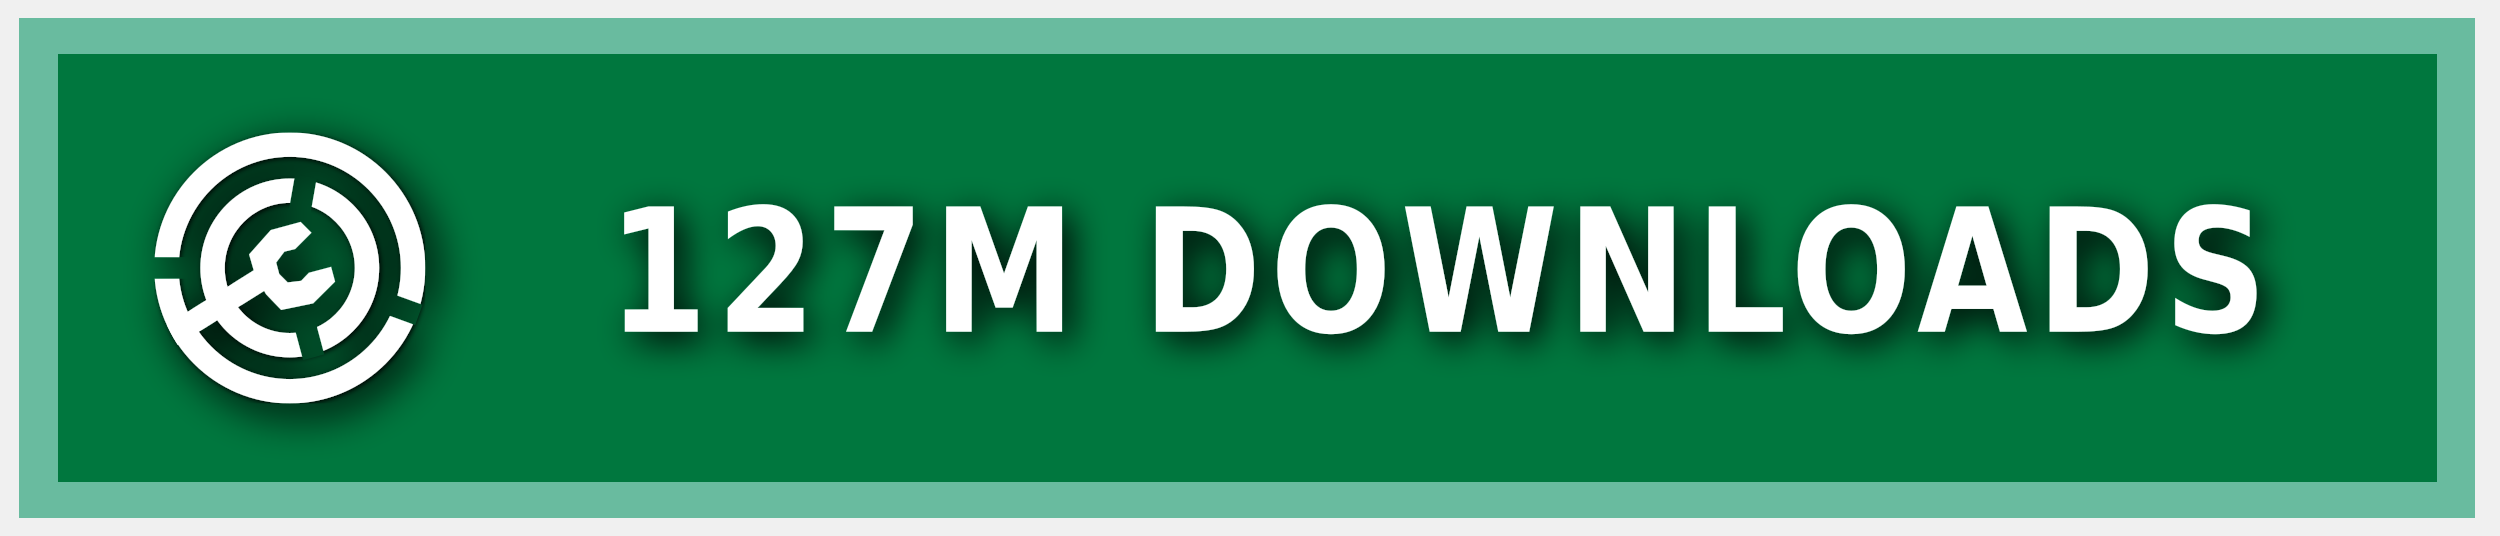
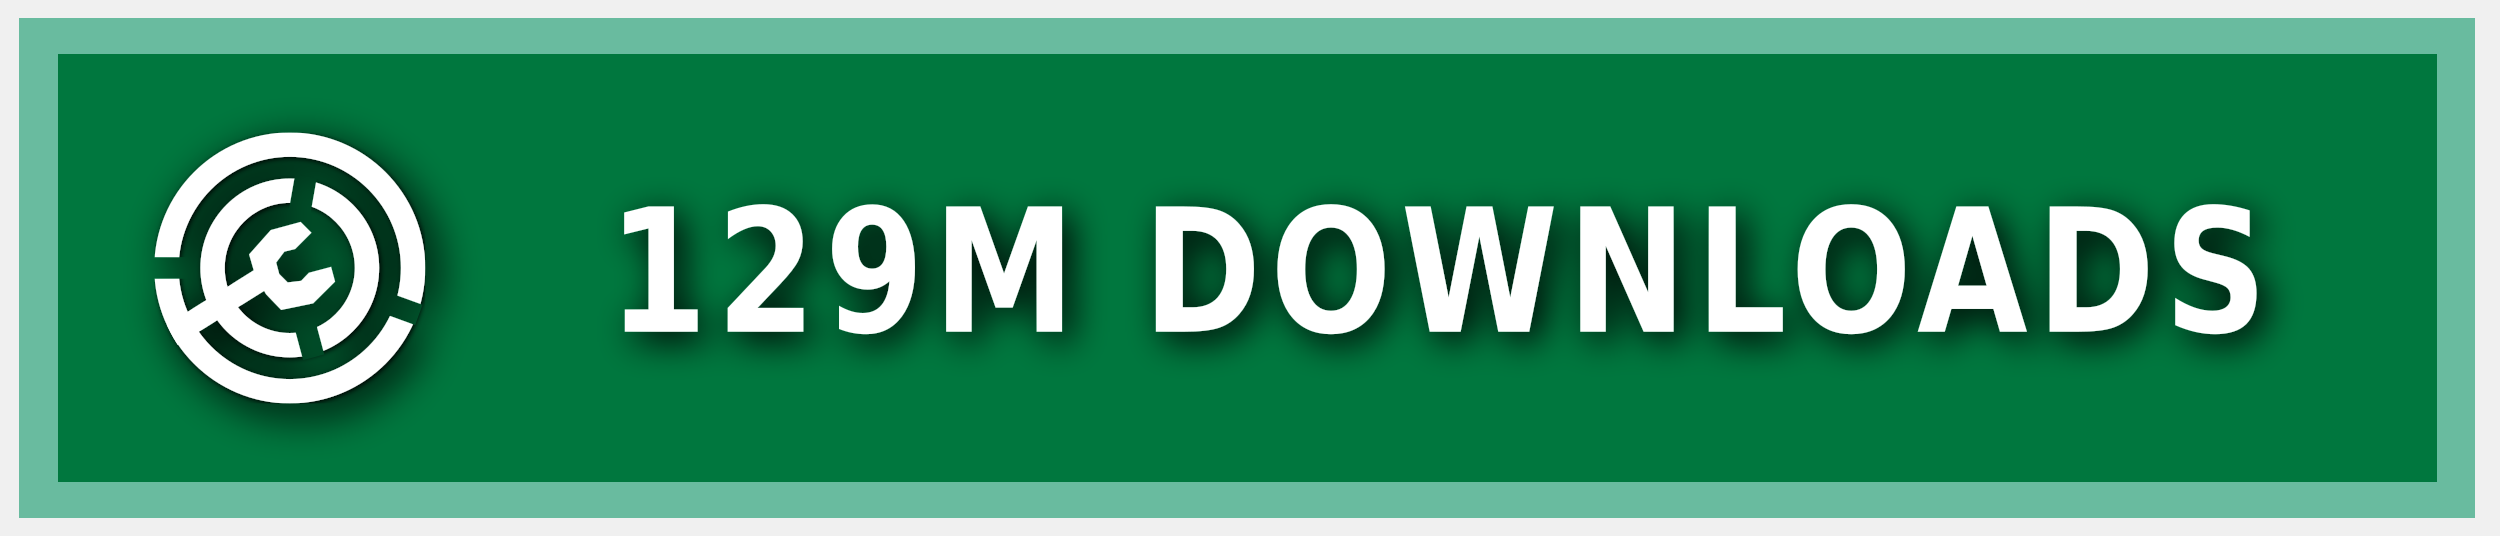
<svg xmlns="http://www.w3.org/2000/svg" xmlns:ns1="https://boxy-svg.com" width="140" height="30" role="img" aria-label="MODRINTH">
  <style> g:not(.noshadow) { filter: drop-shadow(0.5px 0.5px 1.0px black); } </style>
  <defs>
    <ns1:guide x="121.656" y="10.118" angle="90" />
    <ns1:guide x="127.198" y="17.628" angle="90" />
    <ns1:guide x="8.199" y="-3.08" angle="0" />
    <ns1:guide x="20.449" y="-4.101" angle="0" />
    <ns1:guide x="121.656" y="10.118" angle="90" />
    <ns1:guide x="127.198" y="17.628" angle="90" />
    <ns1:guide x="8.199" y="-3.08" angle="0" />
    <ns1:guide x="20.449" y="-4.101" angle="0" />
  </defs>
  <g class="noshadow" shape-rendering="crispEdges" style="" transform="matrix(1.074564, 0, 0, 1, 0, 0)">
    <rect x="1" y="1" width="128" height="28" style="fill: #00954E;" />
    <rect x="1" y="1" width="128" height="28" style="fill: rgba(0, 0, 0, 0.2);" />
    <rect x="2" y="2" width="126" height="26" style="fill: none; stroke-width:2px; stroke: rgba(211, 255, 255, 0.5);" />
  </g>
  <g fill-rule="evenodd" stroke-linejoin="round" stroke-miterlimit="1.5" clip-rule="evenodd" transform="matrix(1.2, 0, 0, 1.2, -1.2, -1.5)">
    <path fill="none" d="M 8.199 7.432 L 20.846 7.432 L 20.846 20.079 L 8.199 20.079 L 8.199 7.432 Z" style="" />
    <g clip-path="url(#a)" transform="matrix(0.126469, 0, 0, 0.126469, 8.198999, 7.431019)" style="">
      <path fill="#ffffff" d="M50 17c18.207 0 32.988 14.787 32.988 33S68.207 83 50 83 17.012 68.213 17.012 50 31.793 17 50 17Zm0 9c13.24 0 23.988 10.755 23.988 24S63.24 74 50 74 26.012 63.245 26.012 50 36.76 26 50 26Z" />
    </g>
    <g clip-path="url(#b)" transform="matrix(0.126469, 0, 0, 0.126469, 8.198999, 7.431019)" style="">
      <path fill="#ffffff" d="M50 0c27.596 0 50 22.404 50 50s-22.404 50-50 50S0 77.596 0 50 22.404 0 50 0Zm0 9c22.629 0 41 18.371 41 41S72.629 91 50 91 9 72.629 9 50 27.371 9 50 9Z" />
    </g>
    <g class="noshadow" clip-path="url(#c)" transform="matrix(0.112383, 0, 0, 0.122032, 8.268063, 7.737635)" style="">
      <path fill="none" stroke="#ffffff" stroke-width="9" d="M 50 50 L 5.171 75.882" />
    </g>
    <path fill="#ffffff" d="M 12.909 14.103 L 12.625 13.123 L 13.637 11.985 L 15.028 11.605 L 15.534 12.111 L 14.775 12.87 L 14.269 12.996 L 13.89 13.502 L 14.032 14.038 L 14.425 14.429 L 15.053 14.354 L 15.415 13.979 L 16.452 13.701 L 16.637 14.392 L 15.613 15.407 L 14.121 15.714 L 13.415 14.979 L 12.909 14.103 Z" style="" />
    <clipPath id="clip-1">
      <path d="M50 0c27.596 0 50 22.404 50 50s-22.404 50-50 50S0 77.596 0 50 22.404 0 50 0Zm0 39.549c5.768 0 10.451 4.683 10.451 10.451 0 5.768-4.683 10.451-10.451 10.451-5.768 0-10.451-4.683-10.451-10.451 0-5.768 4.683-10.451 10.451-10.451Z" />
    </clipPath>
    <g class="noshadow" clip-path="url(#clip-1)" transform="matrix(0.064459, 0.010209, -0.018807, 0.118741, -9.215255, -61.72825)" style="transform-origin: 27.985px 74.177px;">
      <path fill="none" stroke="#ffffff" stroke-width="9" d="M 49.29 67.75 L 6.679 80.603" style="" />
    </g>
  </g>
  <g>
    <clipPath id="a">
      <path fill-rule="evenodd" stroke-linejoin="round" stroke-miterlimit="1.5" clip-rule="evenodd" d="M100 0H0v100h100V0ZM46.002 49.295l.076 1.757 8.83 32.963 7.843-2.102-8.596-32.094 5.804-32.932-7.997-1.41-5.96 33.818Z" />
    </clipPath>
    <clipPath id="b">
      <path d="M0 0v46h50l1.368.241L99 63.578l-2.736 7.517L49.295 54H0v46h100V0H0Z" />
    </clipPath>
    <clipPath id="c">
      <path d="M50 0c27.596 0 50 22.404 50 50s-22.404 50-50 50S0 77.596 0 50 22.404 0 50 0Zm0 39.549c5.768 0 10.451 4.683 10.451 10.451 0 5.768-4.683 10.451-10.451 10.451-5.768 0-10.451-4.683-10.451-10.451 0-5.768 4.683-10.451 10.451-10.451Z" />
    </clipPath>
  </g>
  <g fill="#fff" text-anchor="middle" font-family="Verdana,Geneva,DejaVu Sans,sans-serif" text-rendering="geometricPrecision" font-size="100" transform="matrix(1, 0, 0, 1, 13, 0)">
-     <text style="font-size: 80px; font-weight: 700; white-space: pre;" transform="matrix(0.1, 0, 0, 0.120296, 0, -3.678133)" x="675" y="185" letter-spacing="5">127M DOWNLOADS</text>
+     <text style="font-size: 80px; font-weight: 700; white-space: pre;" transform="matrix(0.1, 0, 0, 0.120296, 0, -3.678133)" x="675" y="185" letter-spacing="5">129M DOWNLOADS</text>
  </g>
</svg>
